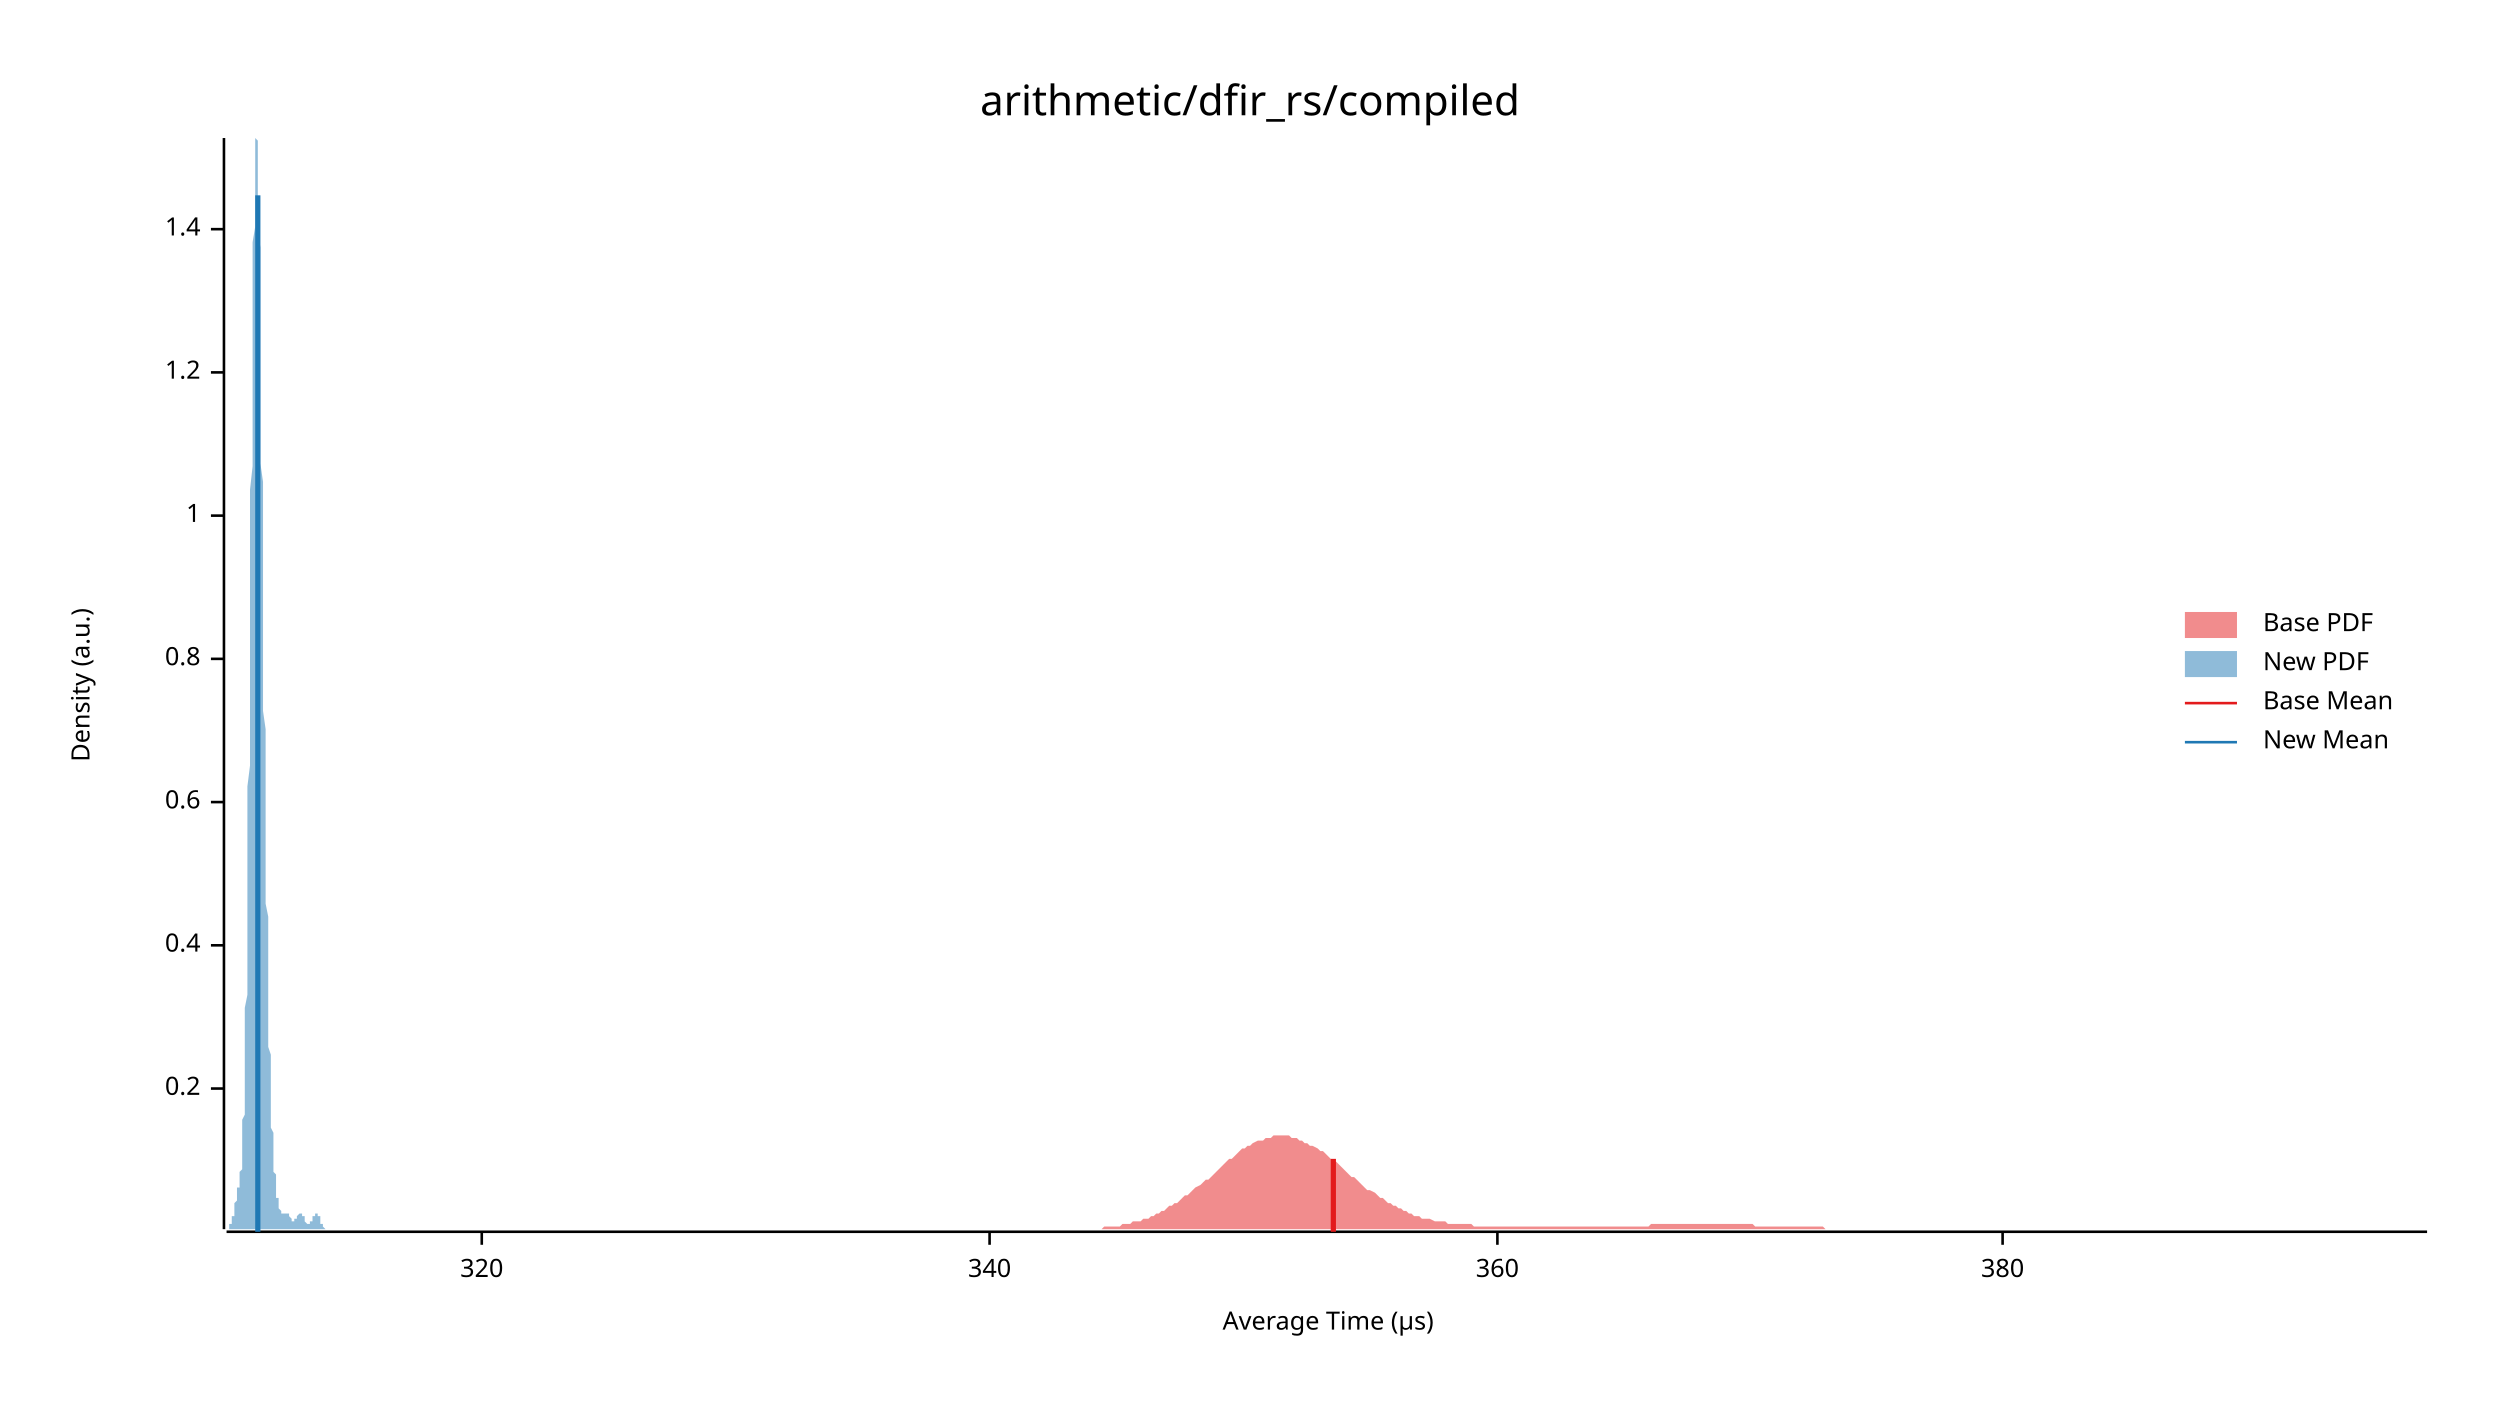
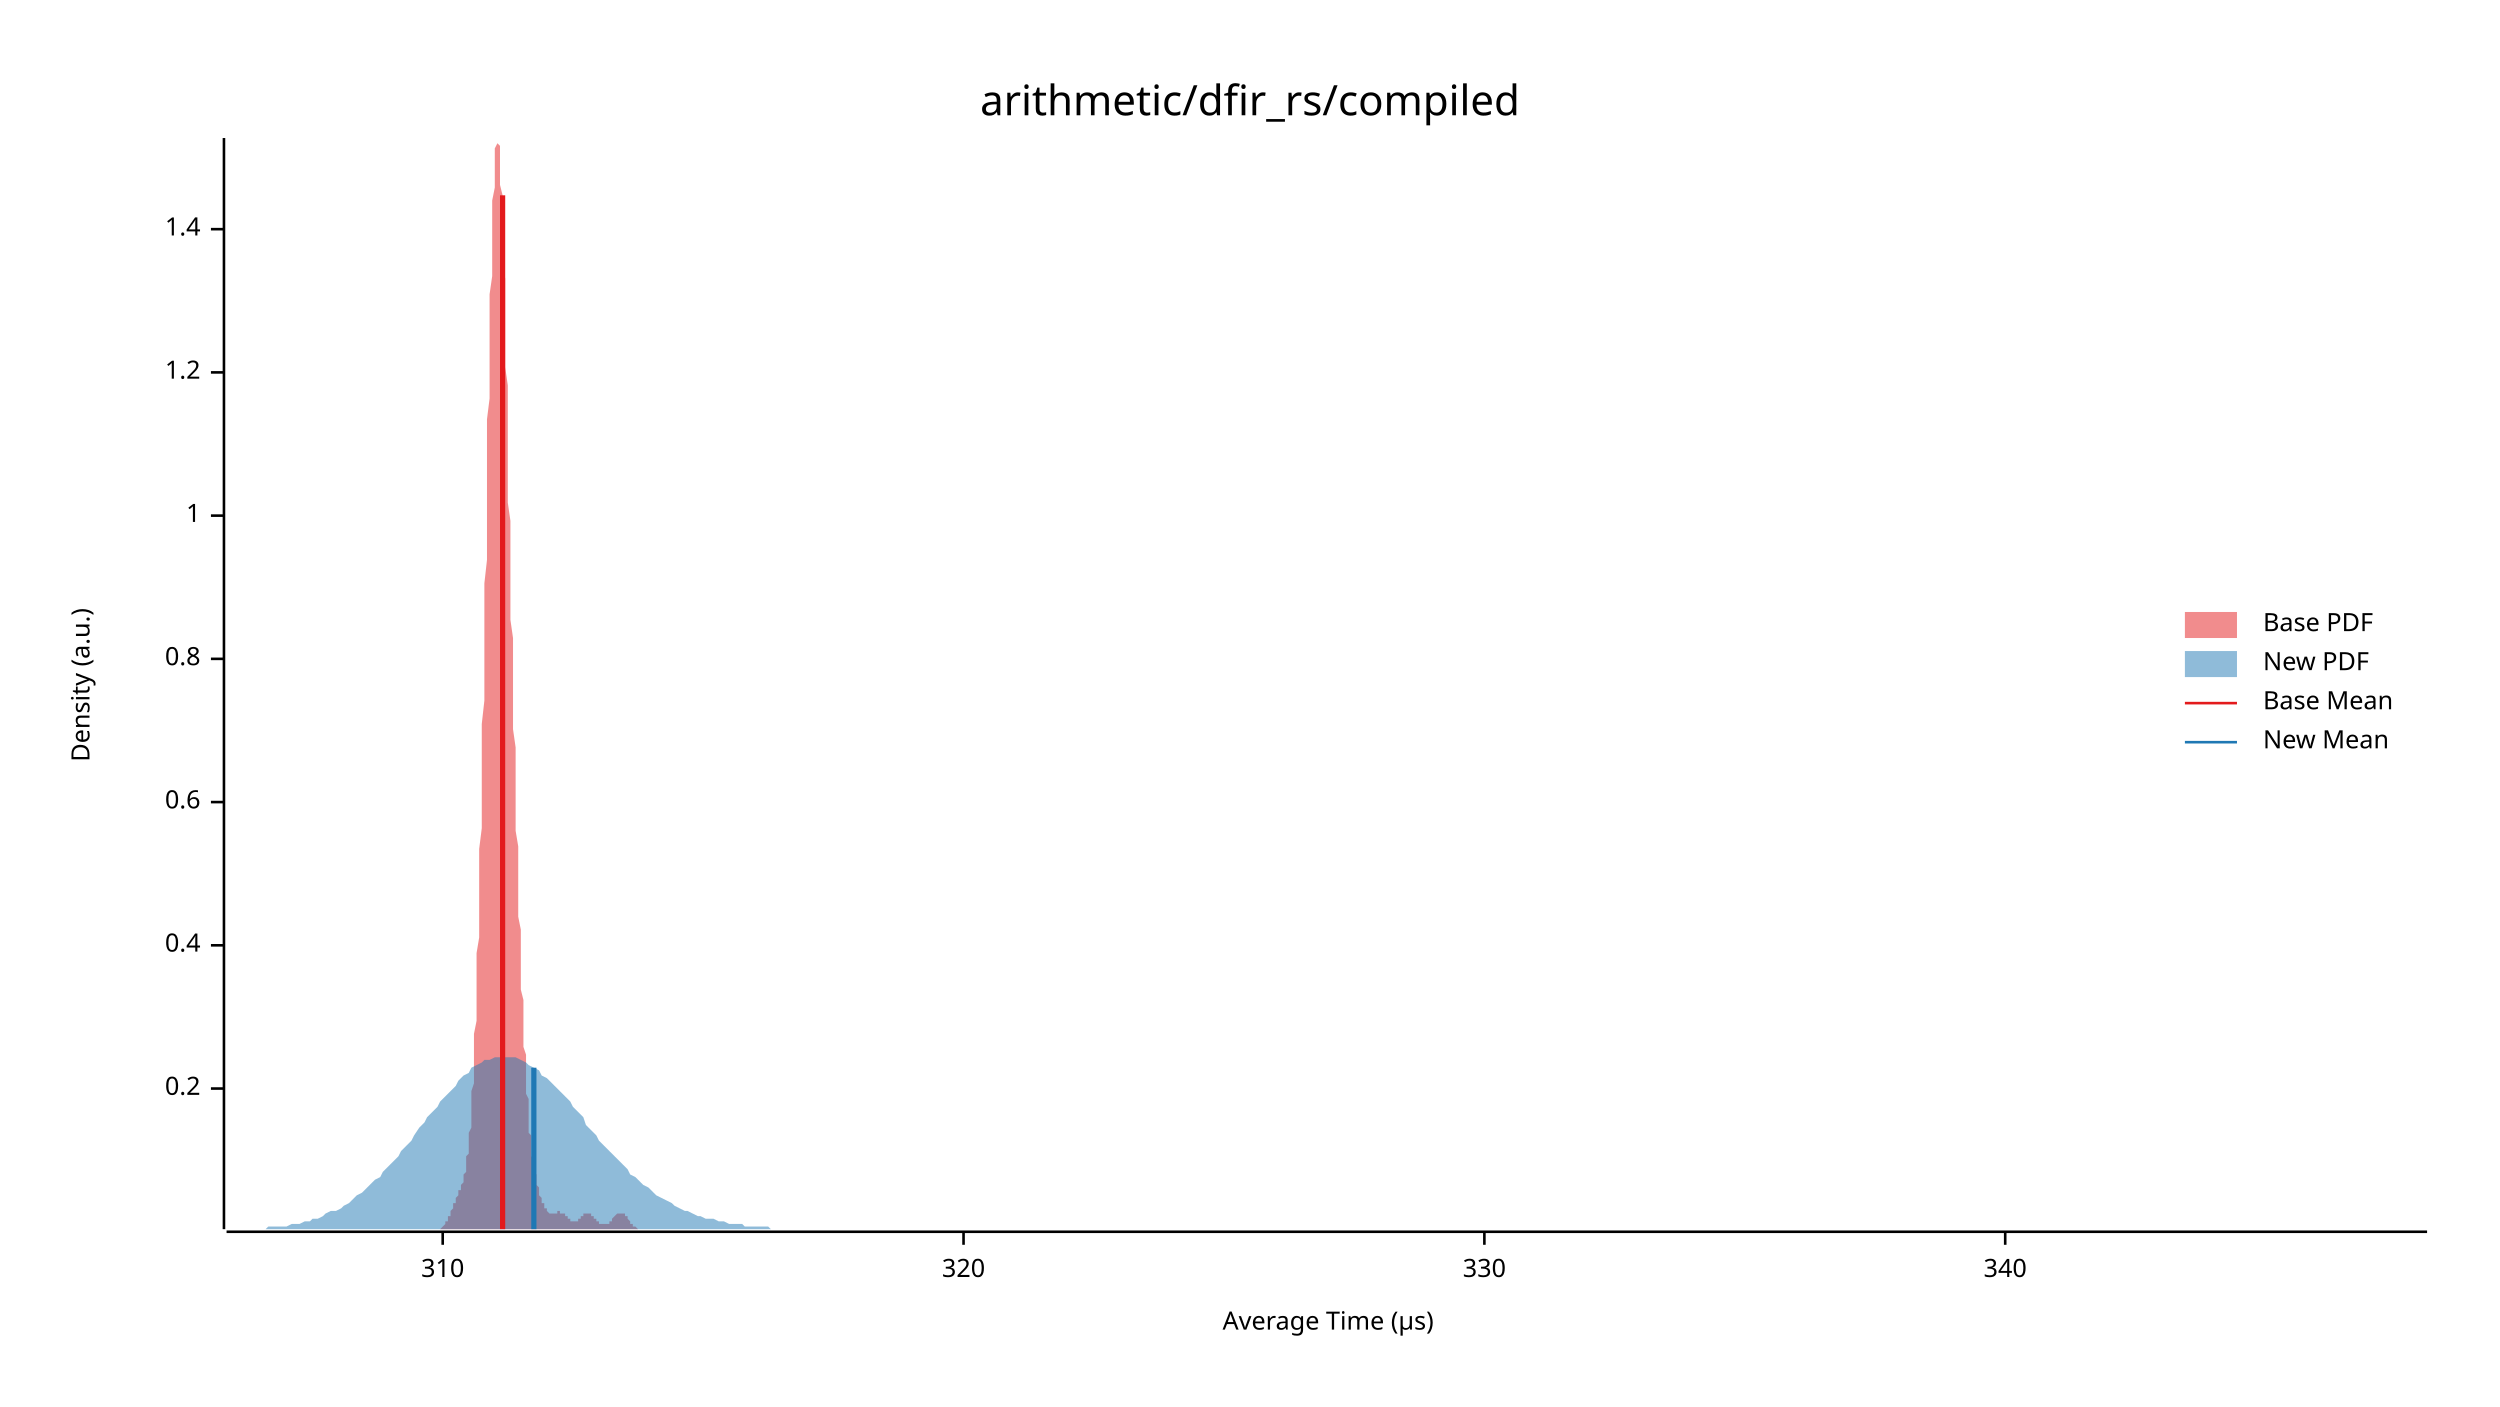
<svg xmlns="http://www.w3.org/2000/svg" width="960" height="540" viewBox="0 0 960 540">
  <text x="480" y="32" dy="0.76em" text-anchor="middle" font-family="sans-serif" font-size="16.129" opacity="1" fill="#000000">
arithmetic/dfir_rs/compiled
</text>
  <text x="27" y="263" dy="0.76em" text-anchor="middle" font-family="sans-serif" font-size="9.677" opacity="1" fill="#000000" transform="rotate(270, 27, 263)">
Density (a.u.)
</text>
  <text x="510" y="513" dy="-0.5ex" text-anchor="middle" font-family="sans-serif" font-size="9.677" opacity="1" fill="#000000">
Average Time (µs)
</text>
  <polyline fill="none" opacity="1" stroke="#000000" stroke-width="1" points="86,53 86,472 " />
  <text x="77" y="418" dy="0.5ex" text-anchor="end" font-family="sans-serif" font-size="9.677" opacity="1" fill="#000000">
0.2
</text>
  <polyline fill="none" opacity="1" stroke="#000000" stroke-width="1" points="81,418 86,418 " />
  <text x="77" y="363" dy="0.5ex" text-anchor="end" font-family="sans-serif" font-size="9.677" opacity="1" fill="#000000">
0.4
</text>
  <polyline fill="none" opacity="1" stroke="#000000" stroke-width="1" points="81,363 86,363 " />
  <text x="77" y="308" dy="0.5ex" text-anchor="end" font-family="sans-serif" font-size="9.677" opacity="1" fill="#000000">
0.6
</text>
  <polyline fill="none" opacity="1" stroke="#000000" stroke-width="1" points="81,308 86,308 " />
  <text x="77" y="253" dy="0.5ex" text-anchor="end" font-family="sans-serif" font-size="9.677" opacity="1" fill="#000000">
0.8
</text>
  <polyline fill="none" opacity="1" stroke="#000000" stroke-width="1" points="81,253 86,253 " />
  <text x="77" y="198" dy="0.5ex" text-anchor="end" font-family="sans-serif" font-size="9.677" opacity="1" fill="#000000">
1
</text>
  <polyline fill="none" opacity="1" stroke="#000000" stroke-width="1" points="81,198 86,198 " />
  <text x="77" y="143" dy="0.5ex" text-anchor="end" font-family="sans-serif" font-size="9.677" opacity="1" fill="#000000">
1.2
</text>
  <polyline fill="none" opacity="1" stroke="#000000" stroke-width="1" points="81,143 86,143 " />
  <text x="77" y="88" dy="0.5ex" text-anchor="end" font-family="sans-serif" font-size="9.677" opacity="1" fill="#000000">
1.4
</text>
  <polyline fill="none" opacity="1" stroke="#000000" stroke-width="1" points="81,88 86,88 " />
  <polyline fill="none" opacity="1" stroke="#000000" stroke-width="1" points="87,473 932,473 " />
-   <text x="185" y="483" dy="0.76em" text-anchor="middle" font-family="sans-serif" font-size="9.677" opacity="1" fill="#000000">
+   <text x="170" y="483" dy="0.76em" text-anchor="middle" font-family="sans-serif" font-size="9.677" opacity="1" fill="#000000">
+ 310
+ </text>
+   <polyline fill="none" opacity="1" stroke="#000000" stroke-width="1" points="170,473 170,478 " />
+   <text x="370" y="483" dy="0.76em" text-anchor="middle" font-family="sans-serif" font-size="9.677" opacity="1" fill="#000000">
320
</text>
-   <polyline fill="none" opacity="1" stroke="#000000" stroke-width="1" points="185,473 185,478 " />
-   <text x="380" y="483" dy="0.76em" text-anchor="middle" font-family="sans-serif" font-size="9.677" opacity="1" fill="#000000">
+   <polyline fill="none" opacity="1" stroke="#000000" stroke-width="1" points="370,473 370,478 " />
+   <text x="570" y="483" dy="0.76em" text-anchor="middle" font-family="sans-serif" font-size="9.677" opacity="1" fill="#000000">
+ 330
+ </text>
+   <polyline fill="none" opacity="1" stroke="#000000" stroke-width="1" points="570,473 570,478 " />
+   <text x="770" y="483" dy="0.76em" text-anchor="middle" font-family="sans-serif" font-size="9.677" opacity="1" fill="#000000">
340
</text>
-   <polyline fill="none" opacity="1" stroke="#000000" stroke-width="1" points="380,473 380,478 " />
-   <text x="575" y="483" dy="0.76em" text-anchor="middle" font-family="sans-serif" font-size="9.677" opacity="1" fill="#000000">
- 360
- </text>
-   <polyline fill="none" opacity="1" stroke="#000000" stroke-width="1" points="575,473 575,478 " />
-   <text x="769" y="483" dy="0.76em" text-anchor="middle" font-family="sans-serif" font-size="9.677" opacity="1" fill="#000000">
- 380
- </text>
-   <polyline fill="none" opacity="1" stroke="#000000" stroke-width="1" points="769,473 769,478 " />
-   <polygon opacity="0.5" fill="#E31A1C" points="409,472 410,472 411,472 412,472 413,472 414,472 416,472 417,472 418,472 419,472 420,472 421,472 422,472 423,472 424,471 425,471 426,471 427,471 428,471 429,471 430,471 431,470 432,470 433,470 434,470 435,469 436,469 438,469 439,468 440,468 441,468 442,467 443,467 444,466 445,466 446,465 447,465 448,464 449,463 450,463 451,462 452,462 453,461 454,460 455,459 456,459 457,458 458,457 459,456 461,455 462,454 463,453 464,453 465,452 466,451 467,450 468,449 469,448 470,447 471,446 472,445 473,445 474,444 475,443 476,442 477,441 478,441 479,440 480,440 481,439 483,438 484,438 485,438 486,437 487,437 488,437 489,436 490,436 491,436 492,436 493,436 494,436 495,436 496,437 497,437 498,437 499,438 500,438 501,439 502,439 503,440 504,440 506,441 507,442 508,442 509,443 510,444 511,445 512,446 513,446 514,447 515,448 516,449 517,450 518,451 519,452 520,452 521,453 522,454 523,455 524,456 525,457 526,457 528,458 529,459 530,460 531,460 532,461 533,462 534,462 535,463 536,463 537,464 538,464 539,465 540,465 541,466 542,466 543,467 544,467 545,467 546,468 547,468 548,468 549,468 551,469 552,469 553,469 554,469 555,469 556,470 557,470 558,470 559,470 560,470 561,470 562,470 563,470 564,470 565,470 566,471 567,471 568,471 569,471 570,471 571,471 573,471 574,471 575,471 576,471 577,471 578,471 579,471 580,471 581,471 582,471 583,471 584,471 585,471 586,471 587,471 588,471 589,471 590,471 591,471 592,471 593,471 594,471 596,471 597,471 598,471 599,471 600,471 601,471 602,471 603,471 604,471 605,471 606,471 607,471 608,471 609,471 610,471 611,471 612,471 613,471 614,471 615,471 616,471 618,471 619,471 620,471 621,471 622,471 623,471 624,471 625,471 626,471 627,471 628,471 629,471 630,471 631,471 632,471 633,471 634,470 635,470 636,470 637,470 638,470 640,470 641,470 642,470 643,470 644,470 645,470 646,470 647,470 648,470 649,470 650,470 651,470 652,470 653,470 654,470 655,470 656,470 657,470 658,470 659,470 660,470 661,470 663,470 664,470 665,470 666,470 667,470 668,470 669,470 670,470 671,470 672,470 673,470 674,471 675,471 676,471 677,471 678,471 679,471 680,471 681,471 682,471 683,471 685,471 686,471 687,471 688,471 689,471 690,471 691,471 692,471 693,471 694,471 695,471 696,471 697,471 698,471 699,471 700,471 701,472 702,472 703,472 704,472 705,472 706,472 708,472 709,472 710,472 711,472 712,472 713,472 714,472 715,472 716,472 717,472 718,472 719,472 720,472 721,472 722,472 723,472 724,472 725,472 726,472 727,472 728,472 730,472 731,472 732,472 733,472 734,472 735,472 736,472 737,472 738,472 739,472 740,472 741,472 742,472 743,472 744,472 745,472 746,472 747,472 748,472 749,472 750,472 751,472 753,472 754,472 755,472 756,472 757,472 758,472 759,472 760,472 761,472 762,472 763,472 764,472 765,472 766,472 767,472 768,472 769,472 770,472 771,472 772,472 773,472 775,472 776,472 777,472 778,472 779,472 780,472 781,472 782,472 783,472 784,472 785,472 786,472 787,472 788,472 789,472 790,472 791,472 792,472 793,472 794,472 795,472 796,472 798,472 799,472 800,472 801,472 802,472 803,472 804,472 805,472 806,472 807,472 808,472 809,472 810,472 811,472 812,472 813,472 814,472 815,472 816,472 817,472 818,472 820,472 821,472 822,472 823,472 824,472 825,472 826,472 827,472 828,472 829,472 830,472 831,472 832,472 833,472 834,472 835,472 836,472 837,472 838,472 839,472 840,472 841,472 843,472 844,472 845,472 846,472 847,472 848,472 849,472 850,472 851,472 852,472 853,472 854,472 855,472 856,472 857,472 858,472 859,472 860,472 861,472 862,472 863,472 865,472 866,472 867,472 868,472 869,472 870,472 871,472 872,472 873,472 874,472 875,472 876,472 877,472 878,472 879,472 880,472 881,472 882,472 883,472 884,472 885,472 886,472 888,472 889,472 890,472 891,472 892,472 893,472 894,472 895,472 896,472 897,472 898,472 899,472 900,472 901,472 902,472 903,472 904,472 905,472 906,472 907,472 908,472 910,472 911,472 912,472 913,472 914,472 915,472 916,472 917,472 918,472 919,472 920,472 921,472 922,472 923,472 924,472 925,472 926,472 927,472 928,472 929,472 930,472 932,472 932,472 409,472 " />
-   <polygon opacity="0.5" fill="#1F78B4" points="87,472 87,472 87,472 87,472 87,472 87,472 87,472 87,472 87,472 87,472 87,472 87,472 87,472 88,472 88,472 88,472 88,472 88,472 88,472 88,471 88,471 88,471 88,471 88,471 88,471 88,470 89,470 89,470 89,470 89,470 89,469 89,469 89,469 89,468 89,468 89,468 89,468 89,467 90,467 90,466 90,466 90,466 90,465 90,465 90,464 90,464 90,464 90,463 90,463 90,462 90,462 91,461 91,461 91,460 91,460 91,460 91,459 91,459 91,458 91,458 91,458 91,457 91,457 91,456 92,456 92,455 92,455 92,455 92,454 92,454 92,453 92,452 92,452 92,451 92,450 92,450 93,449 93,448 93,447 93,446 93,444 93,443 93,442 93,440 93,439 93,437 93,435 93,433 93,430 94,428 94,425 94,422 94,419 94,416 94,413 94,409 94,405 94,401 94,397 94,392 94,387 95,382 95,377 95,371 95,366 95,360 95,353 95,347 95,340 95,333 95,326 95,318 95,310 95,302 96,294 96,286 96,278 96,269 96,260 96,251 96,242 96,233 96,224 96,215 96,206 96,197 96,188 97,179 97,170 97,161 97,153 97,144 97,136 97,128 97,121 97,113 97,106 97,100 97,93 98,87 98,82 98,77 98,72 98,68 98,65 98,61 98,59 98,57 98,55 98,54 98,54 98,53 99,54 99,55 99,56 99,58 99,61 99,64 99,67 99,71 99,75 99,79 99,84 99,89 100,95 100,101 100,107 100,113 100,120 100,127 100,133 100,141 100,148 100,155 100,163 100,170 100,178 101,185 101,193 101,200 101,208 101,215 101,223 101,230 101,238 101,245 101,252 101,259 101,267 101,273 102,280 102,287 102,294 102,300 102,306 102,313 102,319 102,325 102,330 102,336 102,341 102,347 103,352 103,357 103,362 103,366 103,371 103,375 103,380 103,384 103,388 103,392 103,395 103,399 103,402 104,405 104,409 104,411 104,414 104,417 104,420 104,422 104,424 104,427 104,429 104,431 104,433 105,435 105,436 105,438 105,440 105,441 105,442 105,444 105,445 105,446 105,447 105,448 105,450 105,450 106,451 106,452 106,453 106,454 106,455 106,455 106,456 106,457 106,457 106,458 106,459 106,459 106,460 107,460 107,461 107,461 107,462 107,462 107,462 107,463 107,463 107,463 107,464 107,464 107,464 108,465 108,465 108,465 108,465 108,465 108,466 108,466 108,466 108,466 108,466 108,466 108,466 108,466 109,466 109,466 109,466 109,466 109,466 109,466 109,466 109,466 109,466 109,466 109,466 109,466 110,466 110,465 110,465 110,465 110,465 110,465 110,465 110,465 110,465 110,465 110,466 110,466 110,466 111,466 111,466 111,466 111,466 111,466 111,466 111,467 111,467 111,467 111,467 111,467 111,467 111,467 112,468 112,468 112,468 112,468 112,468 112,468 112,468 112,469 112,469 112,469 112,469 112,469 113,469 113,469 113,469 113,469 113,469 113,469 113,469 113,469 113,469 113,469 113,469 113,469 113,468 114,468 114,468 114,468 114,468 114,468 114,468 114,467 114,467 114,467 114,467 114,467 114,467 115,466 115,466 115,466 115,466 115,466 115,466 115,466 115,466 115,466 115,466 115,466 115,466 115,466 116,466 116,466 116,466 116,466 116,466 116,466 116,466 116,466 116,467 116,467 116,467 116,467 116,467 117,467 117,468 117,468 117,468 117,468 117,468 117,469 117,469 117,469 117,469 117,469 117,469 118,470 118,470 118,470 118,470 118,470 118,470 118,470 118,470 118,470 118,470 118,470 118,470 118,470 119,470 119,470 119,470 119,470 119,470 119,470 119,470 119,470 119,470 119,469 119,469 119,469 120,469 120,469 120,469 120,468 120,468 120,468 120,468 120,468 120,467 120,467 120,467 120,467 120,467 121,467 121,466 121,466 121,466 121,466 121,466 121,466 121,466 121,466 121,466 121,466 121,466 121,466 122,466 122,466 122,466 122,466 122,466 122,466 122,466 122,467 122,467 122,467 122,467 122,467 123,467 123,468 123,468 123,468 123,468 123,468 123,469 123,469 123,469 123,469 123,469 123,470 123,470 124,470 124,470 124,470 124,470 124,471 124,471 124,471 124,471 124,471 124,471 124,471 124,471 125,472 125,472 125,472 125,472 125,472 125,472 125,472 125,472 125,472 125,472 125,472 125,472 125,472 126,472 126,472 126,472 126,472 126,472 126,472 126,472 126,472 126,472 87,472 " />
-   <polyline fill="none" opacity="1" stroke="#E31A1C" stroke-width="2" points="512,473 512,445 " />
-   <polyline fill="none" opacity="1" stroke="#1F78B4" stroke-width="2" points="99,473 99,75 " />
+   <polyline fill="none" opacity="1" stroke="#000000" stroke-width="1" points="770,473 770,478 " />
+   <polygon opacity="0.5" fill="#E31A1C" points="166,472 167,472 167,472 167,472 167,472 167,472 167,472 168,472 168,472 168,472 168,472 168,472 168,472 169,472 169,472 169,472 169,472 169,472 169,472 170,471 170,471 170,471 170,471 170,471 170,471 171,470 171,470 171,470 171,470 171,470 171,469 171,469 172,469 172,468 172,468 172,468 172,468 172,467 173,467 173,466 173,466 173,466 173,465 173,465 174,464 174,464 174,464 174,463 174,463 174,462 175,462 175,461 175,461 175,460 175,460 175,460 176,459 176,459 176,458 176,458 176,458 176,457 177,457 177,456 177,456 177,455 177,455 177,455 178,454 178,453 178,453 178,452 178,452 178,451 179,450 179,450 179,449 179,448 179,447 179,446 179,444 180,443 180,442 180,440 180,439 180,437 180,435 181,433 181,430 181,428 181,425 181,422 181,419 182,416 182,413 182,409 182,405 182,401 182,397 183,392 183,387 183,382 183,377 183,371 183,366 184,360 184,353 184,347 184,340 184,333 184,326 185,318 185,310 185,302 185,294 185,286 185,278 186,269 186,260 186,251 186,242 186,233 186,224 187,215 187,206 187,197 187,188 187,179 187,170 187,161 188,153 188,144 188,136 188,128 188,121 188,113 189,106 189,100 189,93 189,87 189,82 189,77 190,72 190,68 190,65 190,61 190,59 190,57 191,55 191,54 191,54 191,53 191,54 191,55 192,56 192,58 192,61 192,64 192,67 192,71 193,75 193,79 193,84 193,89 193,95 193,101 194,107 194,113 194,120 194,127 194,133 194,141 195,148 195,155 195,163 195,170 195,178 195,185 195,193 196,200 196,208 196,215 196,223 196,230 196,238 197,245 197,252 197,259 197,267 197,273 197,280 198,287 198,294 198,300 198,306 198,313 198,319 199,325 199,330 199,336 199,341 199,347 199,352 200,357 200,362 200,366 200,371 200,375 200,380 201,384 201,388 201,392 201,395 201,399 201,402 202,405 202,409 202,411 202,414 202,417 202,420 203,422 203,424 203,427 203,429 203,431 203,433 203,435 204,436 204,438 204,440 204,441 204,442 204,444 205,445 205,446 205,447 205,448 205,450 205,450 206,451 206,452 206,453 206,454 206,455 206,455 207,456 207,457 207,457 207,458 207,459 207,459 208,460 208,460 208,461 208,461 208,462 208,462 209,462 209,463 209,463 209,463 209,464 209,464 210,464 210,465 210,465 210,465 210,465 210,465 211,466 211,466 211,466 211,466 211,466 211,466 211,466 212,466 212,466 212,466 212,466 212,466 212,466 213,466 213,466 213,466 213,466 213,466 213,466 214,466 214,466 214,465 214,465 214,465 214,465 215,465 215,465 215,465 215,465 215,465 215,466 216,466 216,466 216,466 216,466 216,466 216,466 217,466 217,466 217,467 217,467 217,467 217,467 218,467 218,467 218,467 218,468 218,468 218,468 219,468 219,468 219,468 219,468 219,469 219,469 219,469 220,469 220,469 220,469 220,469 220,469 220,469 221,469 221,469 221,469 221,469 221,469 221,469 222,469 222,469 222,468 222,468 222,468 222,468 223,468 223,468 223,468 223,467 223,467 223,467 224,467 224,467 224,467 224,466 224,466 224,466 225,466 225,466 225,466 225,466 225,466 225,466 226,466 226,466 226,466 226,466 226,466 226,466 227,466 227,466 227,466 227,466 227,466 227,466 227,467 228,467 228,467 228,467 228,467 228,467 228,468 229,468 229,468 229,468 229,468 229,469 229,469 230,469 230,469 230,469 230,469 230,470 230,470 231,470 231,470 231,470 231,470 231,470 231,470 232,470 232,470 232,470 232,470 232,470 232,470 233,470 233,470 233,470 233,470 233,470 233,470 234,470 234,470 234,469 234,469 234,469 234,469 235,469 235,469 235,468 235,468 235,468 235,468 235,468 236,467 236,467 236,467 236,467 236,467 236,467 237,466 237,466 237,466 237,466 237,466 237,466 238,466 238,466 238,466 238,466 238,466 238,466 239,466 239,466 239,466 239,466 239,466 239,466 240,466 240,467 240,467 240,467 240,467 240,467 241,467 241,468 241,468 241,468 241,468 241,468 242,469 242,469 242,469 242,469 242,469 242,470 243,470 243,470 243,470 243,470 243,470 243,471 243,471 244,471 244,471 244,471 244,471 244,471 244,471 245,472 245,472 245,472 245,472 245,472 245,472 246,472 246,472 246,472 246,472 246,472 246,472 247,472 247,472 247,472 247,472 247,472 247,472 248,472 248,472 248,472 248,472 166,472 " />
+   <polygon opacity="0.5" fill="#1F78B4" points="87,472 88,472 90,472 92,472 93,472 95,472 97,472 98,472 100,472 102,472 103,471 105,471 107,471 109,471 110,471 112,470 114,470 115,470 117,469 119,469 120,468 122,468 124,467 125,466 127,465 129,465 131,464 132,463 134,462 136,460 137,459 139,458 141,456 142,455 144,453 146,452 147,450 149,448 151,446 153,444 154,442 156,440 158,438 159,436 161,433 163,431 164,429 166,427 168,425 169,423 171,421 173,419 175,417 176,415 178,413 180,412 181,410 183,409 185,408 186,407 188,407 190,406 191,406 193,406 195,406 197,406 198,406 200,407 202,408 203,409 205,410 207,411 208,413 210,414 212,416 214,418 215,419 217,421 219,423 220,425 222,427 224,429 225,432 227,434 229,436 230,438 232,440 234,442 236,444 237,445 239,447 241,449 242,451 244,452 246,454 247,455 249,456 251,458 252,459 254,460 256,461 258,462 259,463 261,464 263,465 264,465 266,466 268,467 269,467 271,468 273,468 274,468 276,469 278,469 280,470 281,470 283,470 285,470 286,471 288,471 290,471 291,471 293,471 295,471 296,472 298,472 300,472 302,472 303,472 305,472 307,472 308,472 310,472 312,472 313,472 315,472 317,472 318,472 320,472 322,472 324,472 325,472 327,472 329,472 330,472 332,472 334,472 335,472 337,472 339,472 341,472 342,472 344,472 346,472 347,472 349,472 351,472 352,472 354,472 356,472 357,472 359,472 361,472 363,472 364,472 366,472 368,472 369,472 371,472 373,472 374,472 376,472 378,472 379,472 381,472 383,472 385,472 386,472 388,472 390,472 391,472 393,472 395,472 396,472 398,472 400,472 401,472 403,472 405,472 407,472 408,472 410,472 412,472 413,472 415,472 417,472 418,472 420,472 422,472 423,472 425,472 427,472 429,472 430,472 432,472 434,472 435,472 437,472 439,472 440,472 442,472 444,472 445,472 447,472 449,472 451,472 452,472 454,472 456,472 457,472 459,472 461,472 462,472 464,472 466,472 468,472 469,472 471,472 473,472 474,472 476,472 478,472 479,472 481,472 483,472 484,472 486,472 488,472 490,472 491,472 493,472 495,472 496,472 498,472 500,472 501,472 503,472 505,472 506,472 508,472 510,472 512,472 513,472 515,472 517,472 518,472 520,472 522,472 523,472 525,472 527,472 528,472 530,472 532,472 534,472 535,472 537,472 539,472 540,472 542,472 544,472 545,472 547,472 549,472 550,472 552,472 554,472 556,472 557,472 559,472 561,472 562,472 564,472 566,472 567,472 569,472 571,472 573,472 574,472 576,472 578,472 579,472 581,472 583,472 584,472 586,472 588,472 589,472 591,472 593,472 595,472 596,472 598,472 600,472 601,472 603,472 605,472 606,472 608,472 610,472 611,472 613,472 615,472 617,472 618,472 620,472 622,472 623,472 625,472 627,472 628,472 630,472 632,472 633,472 635,472 637,472 639,472 640,472 642,472 644,472 645,472 647,472 649,472 650,472 652,472 654,472 655,472 657,472 659,472 661,472 662,472 664,472 666,472 667,472 669,472 671,472 672,472 674,472 676,472 677,472 679,472 681,472 683,472 684,472 686,472 688,472 689,472 691,472 693,472 694,472 696,472 698,472 700,472 701,472 703,472 705,472 706,472 708,472 710,472 711,472 713,472 715,472 716,472 718,472 720,472 722,472 723,472 725,472 727,472 728,472 730,472 732,472 733,472 735,472 737,472 738,472 740,472 742,472 744,472 745,472 747,472 749,472 750,472 752,472 754,472 755,472 757,472 759,472 760,472 762,472 764,472 766,472 767,472 769,472 771,472 772,472 774,472 776,472 777,472 779,472 781,472 782,472 784,472 786,472 788,472 789,472 791,472 793,472 794,472 796,472 798,472 799,472 801,472 803,472 804,472 806,472 808,472 810,472 811,472 813,472 815,472 816,472 818,472 820,472 821,472 823,472 825,472 827,472 828,472 830,472 832,472 833,472 835,472 837,472 838,472 840,472 842,472 843,472 845,472 847,472 849,472 850,472 852,472 854,472 855,472 857,472 859,472 860,472 862,472 864,472 865,472 867,472 869,472 871,472 872,472 874,472 876,472 877,472 879,472 881,472 882,472 884,472 886,472 887,472 889,472 891,472 893,472 894,472 896,472 898,472 899,472 901,472 903,472 904,472 906,472 908,472 909,472 911,472 913,472 915,472 916,472 918,472 920,472 921,472 923,472 925,472 926,472 928,472 930,472 932,472 932,472 87,472 " />
+   <polyline fill="none" opacity="1" stroke="#E31A1C" stroke-width="2" points="193,472 193,75 " />
+   <polyline fill="none" opacity="1" stroke="#1F78B4" stroke-width="2" points="205,472 205,410 " />
  <text x="869" y="235" dy="0.76em" text-anchor="start" font-family="sans-serif" font-size="9.677" opacity="1" fill="#000000">
Base PDF
</text>
  <text x="869" y="250" dy="0.76em" text-anchor="start" font-family="sans-serif" font-size="9.677" opacity="1" fill="#000000">
New PDF
</text>
  <text x="869" y="265" dy="0.76em" text-anchor="start" font-family="sans-serif" font-size="9.677" opacity="1" fill="#000000">
Base Mean
</text>
  <text x="869" y="280" dy="0.76em" text-anchor="start" font-family="sans-serif" font-size="9.677" opacity="1" fill="#000000">
New Mean
</text>
  <rect x="839" y="235" width="20" height="10" opacity="0.5" fill="#E31A1C" stroke="none" />
  <rect x="839" y="250" width="20" height="10" opacity="0.5" fill="#1F78B4" stroke="none" />
  <polyline fill="none" opacity="1" stroke="#E31A1C" stroke-width="1" points="839,270 859,270 " />
  <polyline fill="none" opacity="1" stroke="#1F78B4" stroke-width="1" points="839,285 859,285 " />
</svg>
